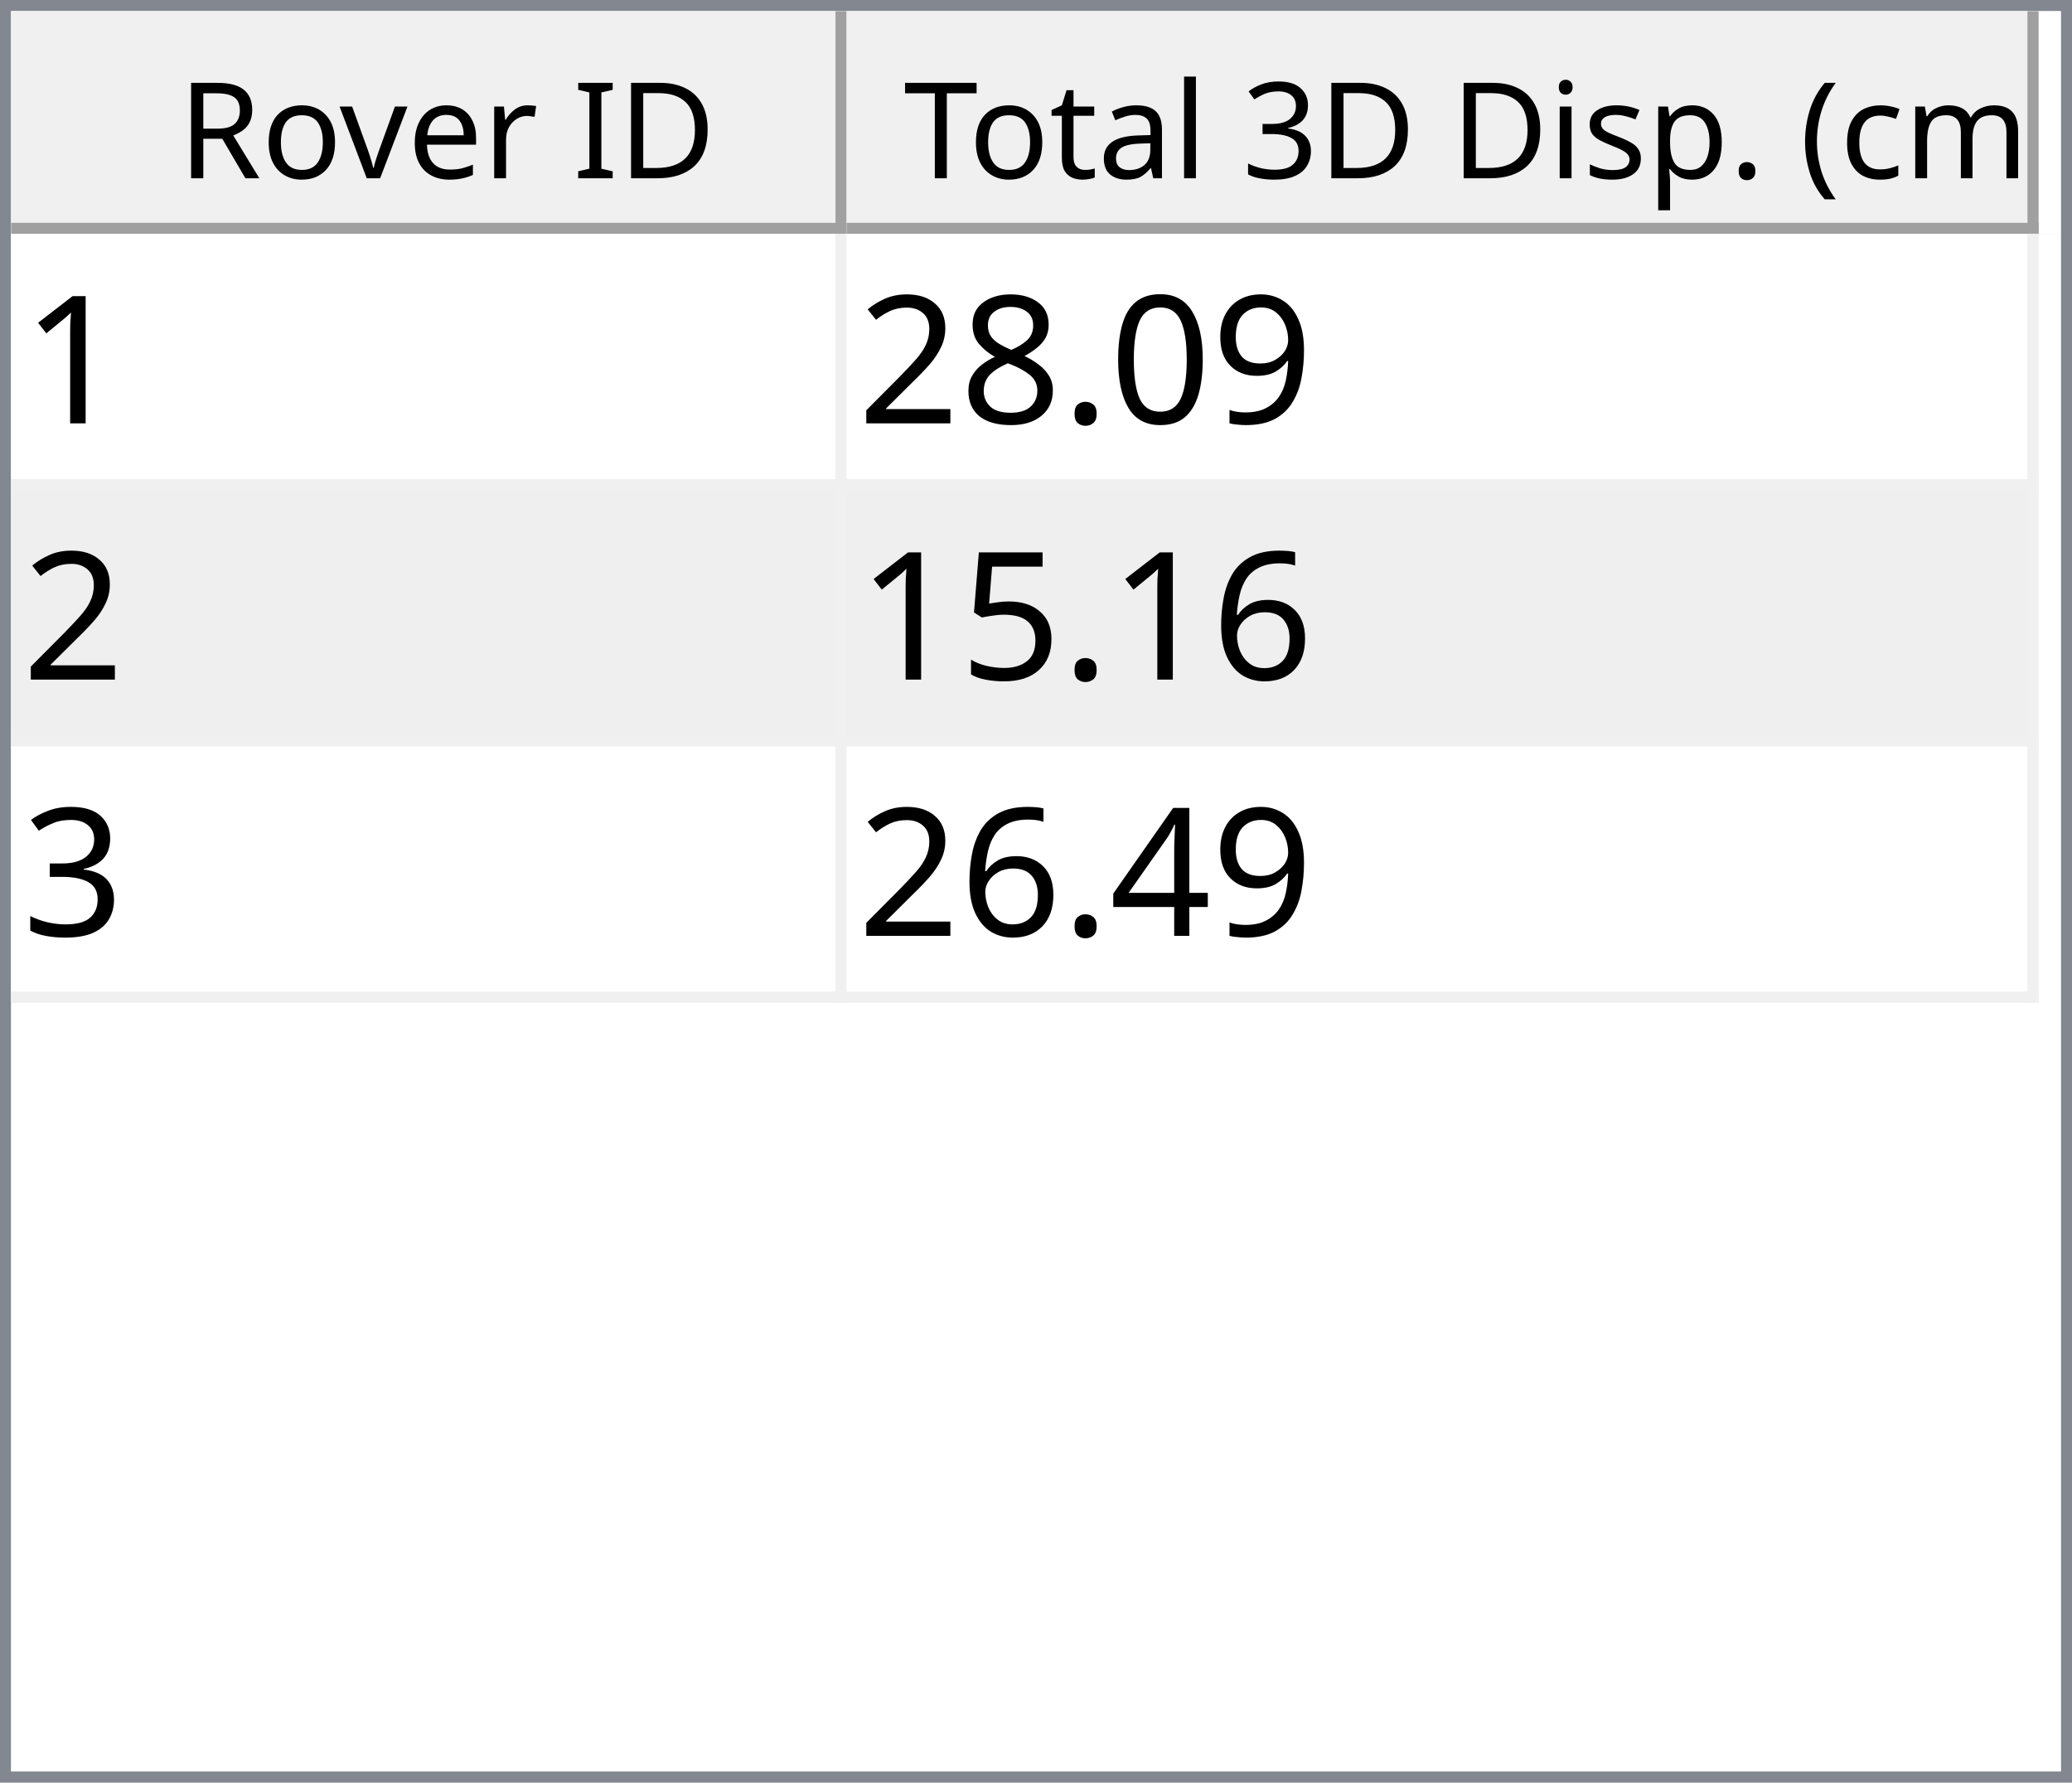
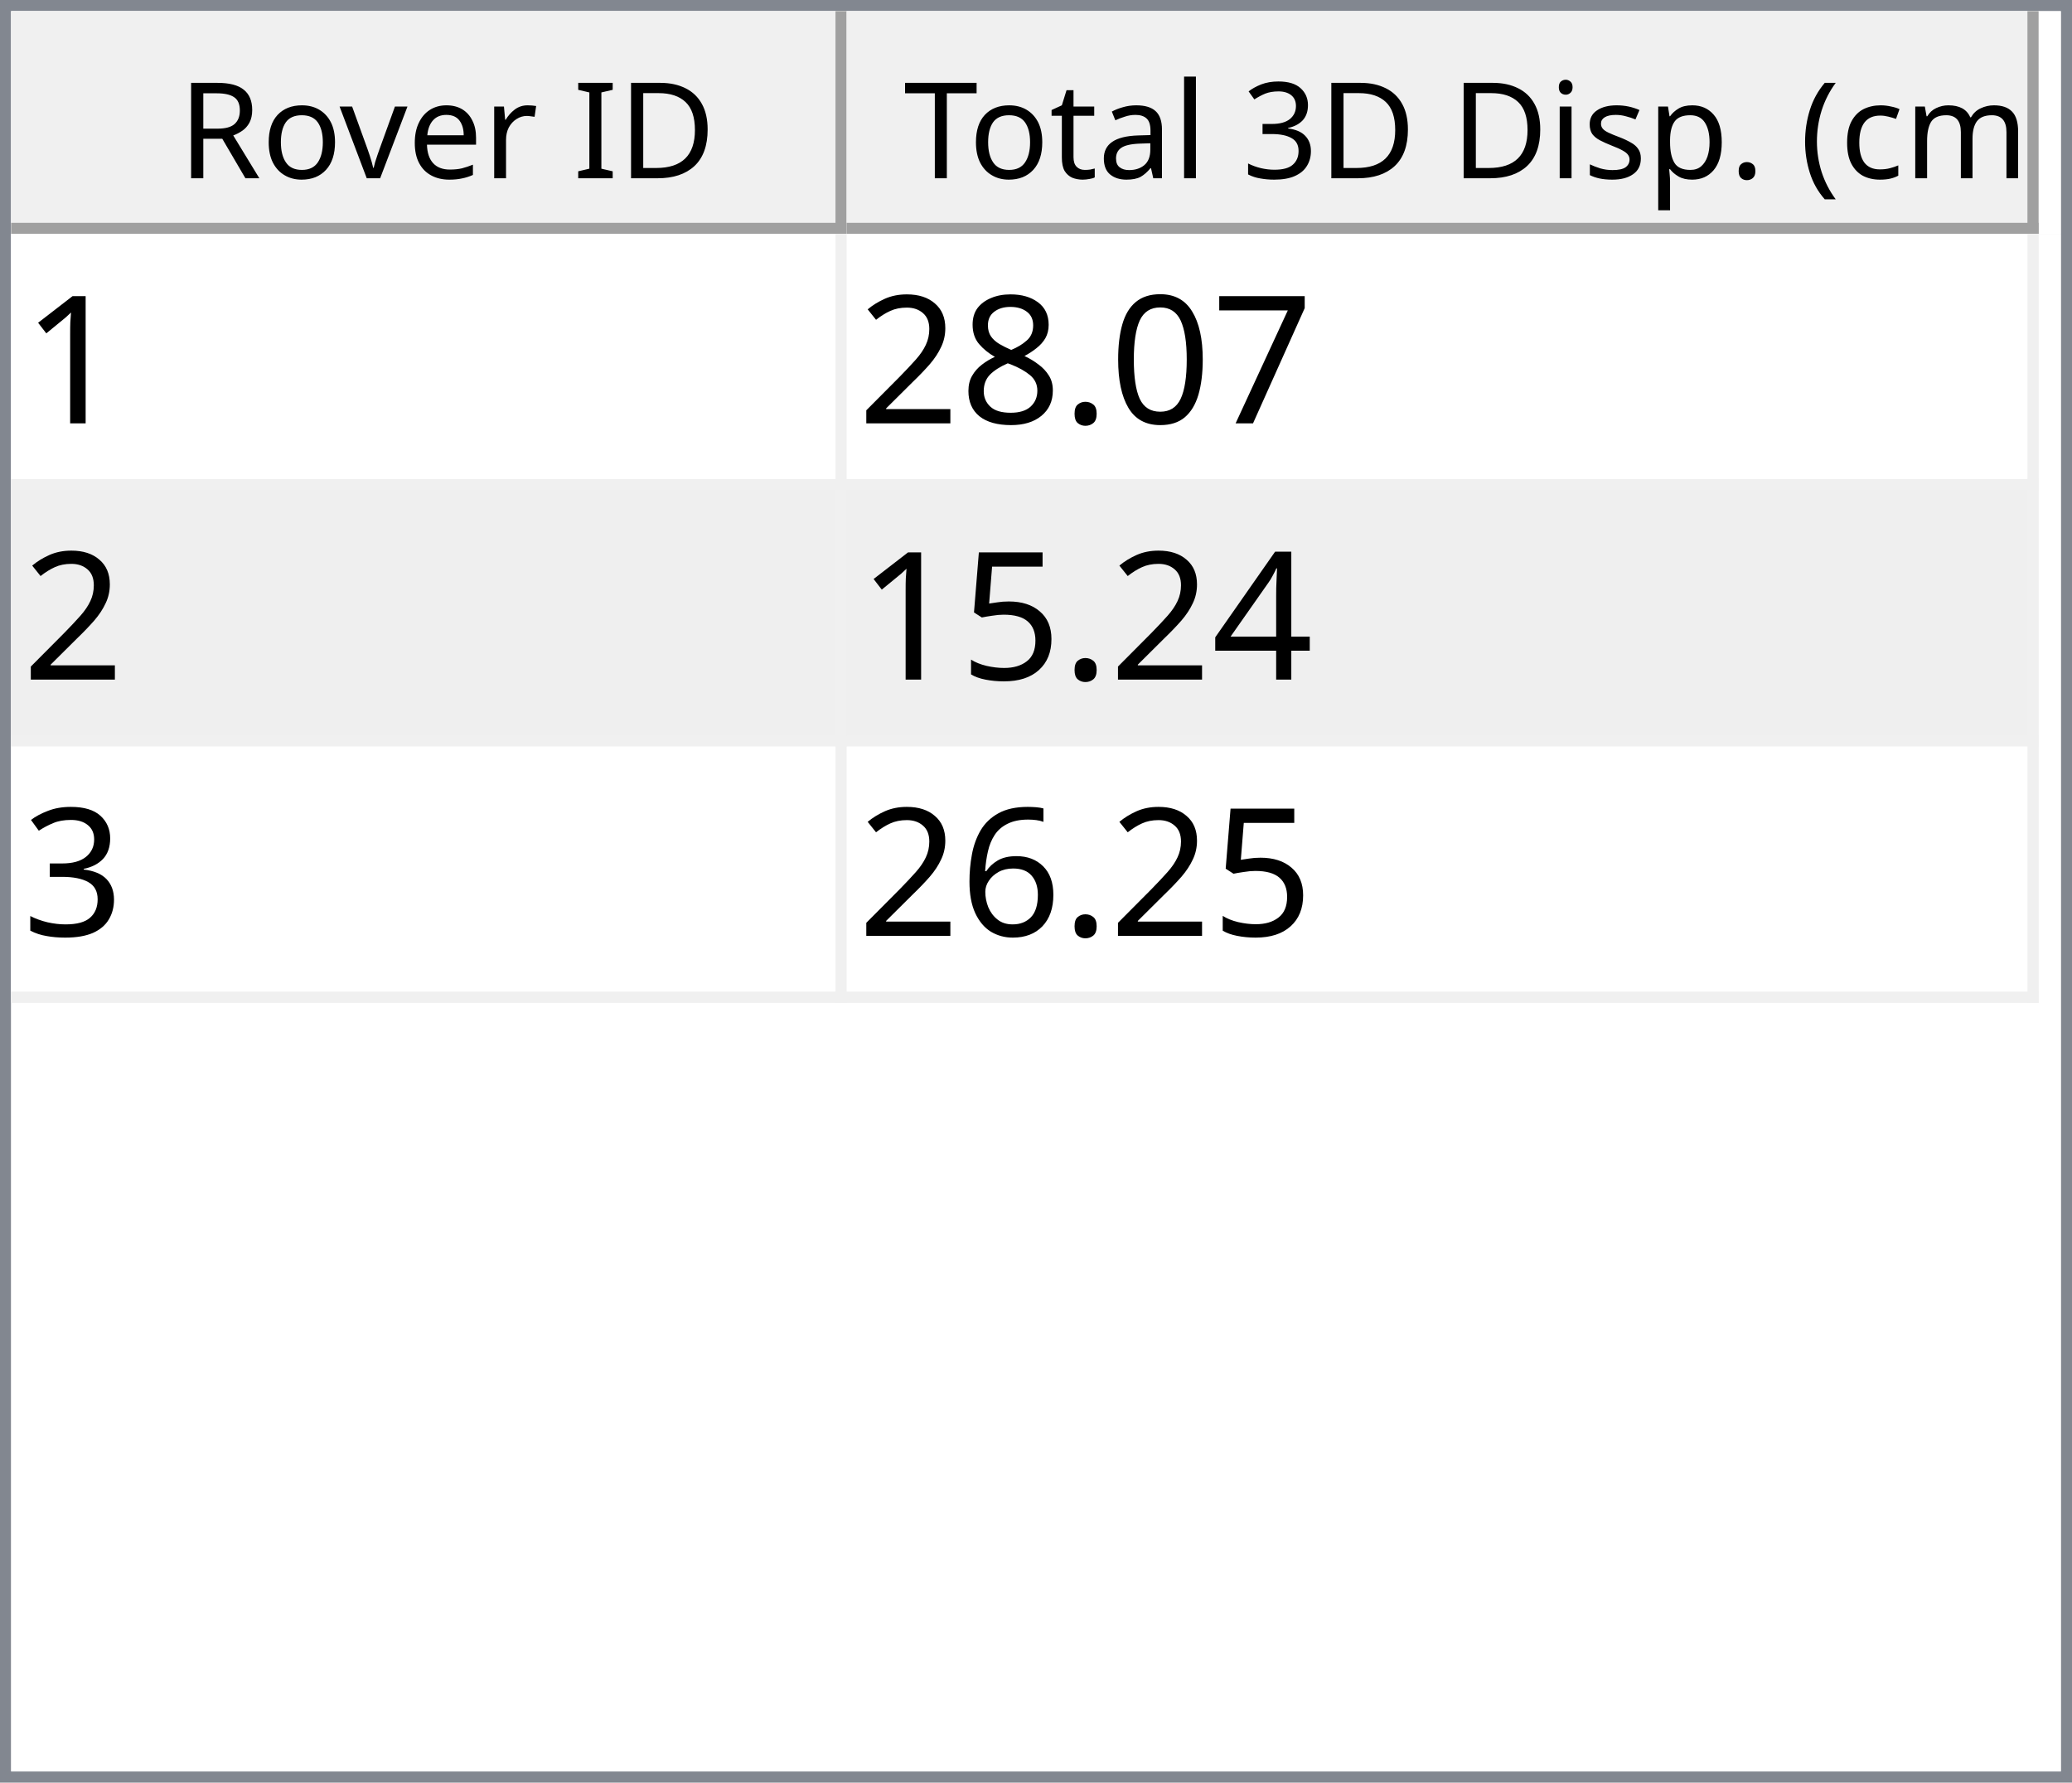
<svg xmlns="http://www.w3.org/2000/svg" style="fill-opacity:1; color-rendering:auto; color-interpolation:auto; text-rendering:auto; stroke:black; stroke-linecap:square; stroke-miterlimit:10; shape-rendering:auto; stroke-opacity:1; fill:black; stroke-dasharray:none; font-weight:normal; stroke-width:1; font-family:'Dialog'; font-style:normal; stroke-linejoin:miter; font-size:12px; stroke-dashoffset:0; image-rendering:auto;" width="186" height="160">
  <defs id="genericDefs" />
  <g>
    <defs id="defs1">
      <clipPath clipPathUnits="userSpaceOnUse" id="clipPath1">
        <path d="M0 0 L186 0 L186 160 L0 160 L0 0 Z" />
      </clipPath>
      <clipPath clipPathUnits="userSpaceOnUse" id="clipPath2">
        <path d="M0 0 L0 160 L186 160 L186 0 Z" />
      </clipPath>
      <clipPath clipPathUnits="userSpaceOnUse" id="clipPath3">
        <path d="M0 0 L0 20 L184 20 L184 0 Z" />
      </clipPath>
      <clipPath clipPathUnits="userSpaceOnUse" id="clipPath4">
        <path d="M0 0 L0 20 L75 20 L75 0 Z" />
      </clipPath>
      <clipPath clipPathUnits="userSpaceOnUse" id="clipPath5">
        <path d="M1 1 L1 19 L74 19 L74 1 Z" />
      </clipPath>
      <clipPath clipPathUnits="userSpaceOnUse" id="clipPath6">
        <path d="M0 0 L0 18 L73 18 L73 0 Z" />
      </clipPath>
      <clipPath clipPathUnits="userSpaceOnUse" id="clipPath7">
        <path d="M-0.5 -0.5 L-0.5 19.5 L74.5 19.5 L74.5 -0.5 Z" />
      </clipPath>
      <clipPath clipPathUnits="userSpaceOnUse" id="clipPath8">
        <path d="M0 0 L0 20 L107 20 L107 0 Z" />
      </clipPath>
      <clipPath clipPathUnits="userSpaceOnUse" id="clipPath9">
        <path d="M1 1 L1 19 L106 19 L106 1 Z" />
      </clipPath>
      <clipPath clipPathUnits="userSpaceOnUse" id="clipPath10">
        <path d="M0 0 L0 18 L105 18 L105 0 Z" />
      </clipPath>
      <clipPath clipPathUnits="userSpaceOnUse" id="clipPath11">
        <path d="M-0.5 -0.5 L-0.5 19.5 L106.5 19.5 L106.5 -0.5 Z" />
      </clipPath>
      <clipPath clipPathUnits="userSpaceOnUse" id="clipPath12">
        <path d="M0 0 L0 138 L184 138 L184 0 Z" />
      </clipPath>
      <clipPath clipPathUnits="userSpaceOnUse" id="clipPath13">
        <path d="M0 0 L0 69 L182 69 L182 0 Z" />
      </clipPath>
      <clipPath clipPathUnits="userSpaceOnUse" id="clipPath14">
        <path d="M-0.5 -0.5 L-0.5 68.5 L181.5 68.5 L181.5 -0.5 Z" />
      </clipPath>
      <clipPath clipPathUnits="userSpaceOnUse" id="clipPath15">
        <path d="M0 0 L0 22 L74 22 L74 0 Z" />
      </clipPath>
      <clipPath clipPathUnits="userSpaceOnUse" id="clipPath16">
        <path d="M0 0 L0 22 L106 22 L106 0 Z" />
      </clipPath>
      <font horiz-adv-x="64.551" id="font1">
        <font-face ascent="107.91" descent="25.098" units-per-em="100" style="font-style:normal; font-family:Segoe UI; font-weight:normal;" />
        <missing-glyph horiz-adv-x="64.551" d="M8.109 0 L8.109 68.266 L56.453 68.266 L56.453 0 L8.109 0 ZM15.328 7.234 L49.219 7.234 L49.219 61.031 L15.328 61.031 L15.328 7.234 Z" />
        <glyph unicode="D" horiz-adv-x="70.117" d="M9.188 0 L9.188 70.016 L28.516 70.016 Q65.531 70.016 65.531 35.891 Q65.531 19.672 55.25 9.836 Q44.969 0 27.734 0 L9.188 0 ZM17.391 62.594 L17.391 7.422 L27.828 7.422 Q41.609 7.422 49.273 14.797 Q56.938 22.172 56.938 35.688 Q56.938 62.594 28.328 62.594 L17.391 62.594 Z" />
        <glyph unicode="I" horiz-adv-x="26.611" d="M17.391 0 L9.188 0 L9.188 70.016 L17.391 70.016 L17.391 0 Z" />
        <glyph unicode=" " horiz-adv-x="27.393" d="" />
        <glyph unicode="r" horiz-adv-x="34.766" d="M34.188 41.891 Q32.078 43.5 28.125 43.5 Q23 43.5 19.555 38.672 Q16.109 33.844 16.109 25.484 L16.109 0 L8.109 0 L8.109 50 L16.109 50 L16.109 39.703 L16.312 39.703 Q18.016 44.969 21.531 47.922 Q25.047 50.875 29.391 50.875 Q32.516 50.875 34.188 50.203 L34.188 41.891 Z" />
        <glyph unicode="e" horiz-adv-x="52.295" d="M48.297 23 L12.984 23 Q13.188 14.656 17.484 10.109 Q21.781 5.562 29.297 5.562 Q37.75 5.562 44.828 11.141 L44.828 3.609 Q38.234 -1.172 27.391 -1.172 Q16.797 -1.172 10.742 5.641 Q4.688 12.453 4.688 24.812 Q4.688 36.469 11.305 43.82 Q17.922 51.172 27.734 51.172 Q37.547 51.172 42.922 44.828 Q48.297 38.484 48.297 27.203 L48.297 23 ZM40.094 29.781 Q40.047 36.719 36.75 40.578 Q33.453 44.438 27.594 44.438 Q21.922 44.438 17.969 40.383 Q14.016 36.328 13.094 29.781 L40.094 29.781 Z" />
        <glyph unicode="v" horiz-adv-x="47.9" d="M47.406 50 L27.484 0 L19.625 0 L0.688 50 L9.469 50 L22.172 13.672 Q23.578 9.672 23.922 6.688 L24.125 6.688 Q24.609 10.453 25.688 13.484 L38.969 50 L47.406 50 Z" />
        <glyph unicode="o" horiz-adv-x="58.594" d="M29 -1.172 Q17.922 -1.172 11.305 5.836 Q4.688 12.844 4.688 24.422 Q4.688 37.016 11.57 44.094 Q18.453 51.172 30.172 51.172 Q41.359 51.172 47.633 44.289 Q53.906 37.406 53.906 25.203 Q53.906 13.234 47.141 6.031 Q40.375 -1.172 29 -1.172 ZM29.594 44.438 Q21.875 44.438 17.383 39.188 Q12.891 33.938 12.891 24.703 Q12.891 15.828 17.43 10.695 Q21.969 5.562 29.594 5.562 Q37.359 5.562 41.531 10.594 Q45.703 15.625 45.703 24.906 Q45.703 34.281 41.531 39.359 Q37.359 44.438 29.594 44.438 Z" />
        <glyph unicode="R" horiz-adv-x="59.814" d="M59.375 0 L49.609 0 L37.891 19.625 Q36.281 22.359 34.766 24.289 Q33.25 26.219 31.664 27.438 Q30.078 28.656 28.25 29.219 Q26.422 29.781 24.125 29.781 L17.391 29.781 L17.391 0 L9.188 0 L9.188 70.016 L30.078 70.016 Q34.672 70.016 38.555 68.867 Q42.438 67.719 45.289 65.375 Q48.141 63.031 49.758 59.547 Q51.375 56.062 51.375 51.375 Q51.375 47.703 50.273 44.656 Q49.172 41.609 47.148 39.211 Q45.125 36.812 42.266 35.133 Q39.406 33.453 35.844 32.516 L35.844 32.328 Q37.594 31.547 38.891 30.547 Q40.188 29.547 41.359 28.18 Q42.531 26.812 43.68 25.078 Q44.828 23.344 46.234 21.047 L59.375 0 ZM17.391 62.594 L17.391 37.203 L28.516 37.203 Q31.594 37.203 34.203 38.133 Q36.812 39.062 38.719 40.797 Q40.625 42.531 41.703 45.047 Q42.781 47.562 42.781 50.688 Q42.781 56.297 39.141 59.445 Q35.5 62.594 28.609 62.594 L17.391 62.594 Z" />
        <glyph unicode=")" horiz-adv-x="30.176" d="M8.297 -15.922 L1.172 -15.922 Q16.406 2.344 16.406 26.812 Q16.406 51.469 1.078 70.016 L8.297 70.016 Q23.531 52.156 23.531 26.703 Q23.531 1.375 8.297 -15.922 Z" />
        <glyph unicode="m" horiz-adv-x="86.133" d="M79.109 0 L71.094 0 L71.094 28.719 Q71.094 37.016 68.531 40.727 Q65.969 44.438 59.906 44.438 Q54.781 44.438 51.195 39.75 Q47.609 35.062 47.609 28.516 L47.609 0 L39.594 0 L39.594 29.688 Q39.594 44.438 28.219 44.438 Q22.953 44.438 19.531 40.016 Q16.109 35.594 16.109 28.516 L16.109 0 L8.109 0 L8.109 50 L16.109 50 L16.109 42.094 L16.312 42.094 Q21.625 51.172 31.844 51.172 Q36.969 51.172 40.773 48.312 Q44.578 45.453 46 40.828 Q51.562 51.172 62.594 51.172 Q79.109 51.172 79.109 30.812 L79.109 0 Z" />
        <glyph unicode="c" horiz-adv-x="46.191" d="M42.188 2.297 Q36.422 -1.172 28.516 -1.172 Q17.828 -1.172 11.258 5.789 Q4.688 12.75 4.688 23.828 Q4.688 36.188 11.766 43.68 Q18.844 51.172 30.672 51.172 Q37.25 51.172 42.281 48.734 L42.281 40.531 Q36.719 44.438 30.375 44.438 Q22.703 44.438 17.797 38.945 Q12.891 33.453 12.891 24.516 Q12.891 15.719 17.508 10.641 Q22.125 5.562 29.891 5.562 Q36.422 5.562 42.188 9.906 L42.188 2.297 Z" />
        <glyph unicode="(" horiz-adv-x="30.176" d="M29.109 -15.922 L21.969 -15.922 Q6.844 1.375 6.844 26.703 Q6.844 52.156 21.969 70.016 L29.203 70.016 Q13.875 51.469 13.875 26.812 Q13.875 2.344 29.109 -15.922 Z" />
        <glyph unicode="." horiz-adv-x="21.68" d="M10.891 -1.078 Q8.641 -1.078 7.055 0.539 Q5.469 2.156 5.469 4.391 Q5.469 6.641 7.055 8.273 Q8.641 9.906 10.891 9.906 Q13.188 9.906 14.797 8.273 Q16.406 6.641 16.406 4.391 Q16.406 2.156 14.797 0.539 Q13.188 -1.078 10.891 -1.078 Z" />
        <glyph unicode="p" horiz-adv-x="58.789" d="M16.312 7.234 L16.109 7.234 L16.109 -23 L8.109 -23 L8.109 50 L16.109 50 L16.109 41.219 L16.312 41.219 Q22.219 51.172 33.594 51.172 Q43.266 51.172 48.688 44.461 Q54.109 37.75 54.109 26.469 Q54.109 13.922 48 6.375 Q41.891 -1.172 31.297 -1.172 Q21.578 -1.172 16.312 7.234 ZM16.109 27.391 L16.109 20.406 Q16.109 14.203 20.141 9.883 Q24.172 5.562 30.375 5.562 Q37.641 5.562 41.773 11.133 Q45.906 16.703 45.906 26.609 Q45.906 34.969 42.047 39.703 Q38.188 44.438 31.594 44.438 Q24.609 44.438 20.359 39.578 Q16.109 34.719 16.109 27.391 Z" />
        <glyph unicode="s" horiz-adv-x="42.432" d="M5.078 1.812 L5.078 10.406 Q11.625 5.562 19.484 5.562 Q30.031 5.562 30.031 12.594 Q30.031 14.594 29.125 15.992 Q28.219 17.391 26.68 18.461 Q25.141 19.531 23.07 20.383 Q21 21.234 18.609 22.172 Q15.281 23.484 12.766 24.828 Q10.25 26.172 8.57 27.859 Q6.891 29.547 6.031 31.695 Q5.172 33.844 5.172 36.719 Q5.172 40.234 6.789 42.945 Q8.406 45.656 11.086 47.484 Q13.766 49.312 17.211 50.242 Q20.656 51.172 24.312 51.172 Q30.812 51.172 35.938 48.922 L35.938 40.828 Q30.422 44.438 23.25 44.438 Q21 44.438 19.195 43.922 Q17.391 43.406 16.094 42.477 Q14.797 41.547 14.086 40.258 Q13.375 38.969 13.375 37.406 Q13.375 35.453 14.086 34.133 Q14.797 32.812 16.164 31.789 Q17.531 30.766 19.484 29.938 Q21.438 29.109 23.922 28.125 Q27.25 26.859 29.883 25.516 Q32.516 24.172 34.375 22.484 Q36.234 20.797 37.234 18.602 Q38.234 16.406 38.234 13.375 Q38.234 9.672 36.602 6.938 Q34.969 4.203 32.234 2.398 Q29.5 0.594 25.93 -0.289 Q22.359 -1.172 18.453 -1.172 Q10.75 -1.172 5.078 1.812 Z" />
        <glyph unicode="i" horiz-adv-x="24.219" d="M12.203 62.703 Q10.062 62.703 8.547 64.164 Q7.031 65.625 7.031 67.875 Q7.031 70.125 8.547 71.609 Q10.062 73.094 12.203 73.094 Q14.406 73.094 15.945 71.609 Q17.484 70.125 17.484 67.875 Q17.484 65.719 15.945 64.211 Q14.406 62.703 12.203 62.703 ZM16.109 0 L8.109 0 L8.109 50 L16.109 50 L16.109 0 Z" />
        <glyph unicode="3" horiz-adv-x="53.906" d="M46.531 19.828 Q46.531 15.094 44.75 11.211 Q42.969 7.328 39.719 4.57 Q36.469 1.812 31.93 0.297 Q27.391 -1.219 21.922 -1.219 Q11.922 -1.219 6 2.594 L6 11.188 Q13.094 5.609 22.219 5.609 Q25.875 5.609 28.828 6.539 Q31.781 7.469 33.906 9.227 Q36.031 10.984 37.18 13.477 Q38.328 15.969 38.328 19.094 Q38.328 32.812 18.797 32.812 L12.984 32.812 L12.984 39.594 L18.5 39.594 Q35.797 39.594 35.797 52.484 Q35.797 64.406 22.609 64.406 Q15.188 64.406 8.688 59.422 L8.688 67.188 Q15.375 71.188 24.609 71.188 Q29 71.188 32.57 69.969 Q36.141 68.75 38.68 66.555 Q41.219 64.359 42.609 61.281 Q44 58.203 44 54.5 Q44 40.672 30.031 36.719 L30.031 36.531 Q33.594 36.141 36.625 34.797 Q39.656 33.453 41.852 31.305 Q44.047 29.156 45.289 26.25 Q46.531 23.344 46.531 19.828 Z" />
        <glyph unicode="l" horiz-adv-x="24.219" d="M16.109 0 L8.109 0 L8.109 74.031 L16.109 74.031 L16.109 0 Z" />
        <glyph unicode="a" horiz-adv-x="50.879" d="M43.891 0 L35.891 0 L35.891 7.812 L35.688 7.812 Q30.469 -1.172 20.312 -1.172 Q12.844 -1.172 8.617 2.781 Q4.391 6.734 4.391 13.281 Q4.391 27.297 20.906 29.594 L35.891 31.688 Q35.891 44.438 25.594 44.438 Q16.547 44.438 9.281 38.281 L9.281 46.484 Q16.656 51.172 26.266 51.172 Q43.891 51.172 43.891 32.516 L43.891 0 ZM35.891 25.297 L23.828 23.641 Q18.266 22.859 15.43 20.875 Q12.594 18.891 12.594 13.875 Q12.594 10.203 15.211 7.883 Q17.828 5.562 22.172 5.562 Q28.125 5.562 32.008 9.742 Q35.891 13.922 35.891 20.312 L35.891 25.297 Z" />
        <glyph unicode="t" horiz-adv-x="33.887" d="M31.297 0.484 Q28.469 -1.078 23.828 -1.078 Q10.688 -1.078 10.688 13.578 L10.688 43.172 L2.094 43.172 L2.094 50 L10.688 50 L10.688 62.203 L18.703 64.797 L18.703 50 L31.297 50 L31.297 43.172 L18.703 43.172 L18.703 14.984 Q18.703 9.969 20.414 7.82 Q22.125 5.672 26.078 5.672 Q29.109 5.672 31.297 7.328 L31.297 0.484 Z" />
        <glyph unicode="T" horiz-adv-x="52.393" d="M50.594 62.594 L30.375 62.594 L30.375 0 L22.172 0 L22.172 62.594 L2 62.594 L2 70.016 L50.594 70.016 L50.594 62.594 Z" />
      </font>
      <font horiz-adv-x="75.0" id="font2">
        <font-face ascent="100.537" descent="21.973" units-per-em="100" style="font-style:normal; font-family:sans-serif; font-weight:normal;" />
        <missing-glyph horiz-adv-x="75.0" d="M12.5 0 L12.5 62.5 L62.5 62.5 L62.5 0 L12.5 0 ZM14.062 1.562 L60.938 1.562 L60.938 60.938 L14.062 60.938 L14.062 1.562 Z" />
        <glyph unicode="1" horiz-adv-x="55.615" d="M37.25 0 L28.469 0 L28.469 56 Q25.297 52.984 20.141 49.953 Q14.984 46.922 10.891 45.406 L10.891 53.906 Q18.266 57.375 23.781 62.305 Q29.297 67.234 31.594 71.875 L37.25 71.875 L37.25 0 Z" />
-         <glyph unicode="9" horiz-adv-x="55.615" d="M5.469 16.547 L13.922 17.328 Q14.984 11.375 18.016 8.688 Q21.047 6 25.781 6 Q29.828 6 32.883 7.859 Q35.938 9.719 37.891 12.82 Q39.844 15.922 41.164 21.195 Q42.484 26.469 42.484 31.938 Q42.484 32.516 42.438 33.688 Q39.797 29.5 35.234 26.883 Q30.672 24.266 25.344 24.266 Q16.453 24.266 10.305 30.711 Q4.156 37.156 4.156 47.703 Q4.156 58.594 10.578 65.234 Q17 71.875 26.656 71.875 Q33.641 71.875 39.43 68.117 Q45.219 64.359 48.219 57.398 Q51.219 50.438 51.219 37.25 Q51.219 23.531 48.242 15.406 Q45.266 7.281 39.383 3.031 Q33.5 -1.219 25.594 -1.219 Q17.188 -1.219 11.867 3.445 Q6.547 8.109 5.469 16.547 ZM41.453 48.141 Q41.453 55.719 37.43 60.156 Q33.406 64.594 27.734 64.594 Q21.875 64.594 17.531 59.812 Q13.188 55.031 13.188 47.406 Q13.188 40.578 17.312 36.305 Q21.438 32.031 27.484 32.031 Q33.594 32.031 37.523 36.305 Q41.453 40.578 41.453 48.141 Z" />
+         <glyph unicode="7" horiz-adv-x="55.615" d="M4.734 62.203 L4.734 70.656 L51.078 70.656 L51.078 63.812 Q44.234 56.547 37.523 44.484 Q30.812 32.422 27.156 19.672 Q24.516 10.688 23.781 0 L14.75 0 Q14.891 8.453 18.062 20.414 Q21.234 32.375 27.172 43.484 Q33.109 54.594 39.797 62.203 L4.734 62.203 Z" />
        <glyph unicode="0" horiz-adv-x="55.615" d="M4.156 35.297 Q4.156 48 6.766 55.742 Q9.375 63.484 14.523 67.68 Q19.672 71.875 27.484 71.875 Q33.25 71.875 37.594 69.555 Q41.938 67.234 44.773 62.867 Q47.609 58.5 49.219 52.227 Q50.828 45.953 50.828 35.297 Q50.828 22.703 48.242 14.969 Q45.656 7.234 40.508 3.008 Q35.359 -1.219 27.484 -1.219 Q17.141 -1.219 11.234 6.203 Q4.156 15.141 4.156 35.297 ZM13.188 35.297 Q13.188 17.672 17.312 11.836 Q21.438 6 27.484 6 Q33.547 6 37.672 11.859 Q41.797 17.719 41.797 35.297 Q41.797 52.984 37.672 58.789 Q33.547 64.594 27.391 64.594 Q21.344 64.594 17.719 59.469 Q13.188 52.938 13.188 35.297 Z" />
        <glyph unicode="." horiz-adv-x="27.783" d="M9.078 0 L9.078 10.016 L19.094 10.016 L19.094 0 L9.078 0 Z" />
        <glyph unicode="8" horiz-adv-x="55.615" d="M17.672 38.812 Q12.203 40.828 9.57 44.539 Q6.938 48.25 6.938 53.422 Q6.938 61.234 12.555 66.555 Q18.172 71.875 27.484 71.875 Q36.859 71.875 42.578 66.43 Q48.297 60.984 48.297 53.172 Q48.297 48.188 45.68 44.508 Q43.062 40.828 37.75 38.812 Q44.344 36.672 47.781 31.883 Q51.219 27.094 51.219 20.453 Q51.219 11.281 44.727 5.031 Q38.234 -1.219 27.641 -1.219 Q17.047 -1.219 10.547 5.055 Q4.047 11.328 4.047 20.703 Q4.047 27.688 7.594 32.398 Q11.141 37.109 17.672 38.812 ZM15.922 53.719 Q15.922 48.641 19.195 45.414 Q22.469 42.188 27.688 42.188 Q32.766 42.188 36.016 45.383 Q39.266 48.578 39.266 53.219 Q39.266 58.062 35.914 61.359 Q32.562 64.656 27.594 64.656 Q22.562 64.656 19.242 61.43 Q15.922 58.203 15.922 53.719 ZM13.094 20.656 Q13.094 16.891 14.875 13.375 Q16.656 9.859 20.172 7.93 Q23.688 6 27.734 6 Q34.031 6 38.133 10.055 Q42.234 14.109 42.234 20.359 Q42.234 26.703 38.016 30.859 Q33.797 35.016 27.438 35.016 Q21.234 35.016 17.164 30.914 Q13.094 26.812 13.094 20.656 Z" />
        <glyph unicode="2" horiz-adv-x="55.615" d="M50.344 8.453 L50.344 0 L3.031 0 Q2.938 3.172 4.047 6.109 Q5.859 10.938 9.836 15.625 Q13.812 20.312 21.344 26.469 Q33.016 36.031 37.117 41.625 Q41.219 47.219 41.219 52.203 Q41.219 57.422 37.477 61.008 Q33.734 64.594 27.734 64.594 Q21.391 64.594 17.578 60.789 Q13.766 56.984 13.719 50.25 L4.688 51.172 Q5.609 61.281 11.664 66.578 Q17.719 71.875 27.938 71.875 Q38.234 71.875 44.242 66.164 Q50.25 60.453 50.25 52 Q50.25 47.703 48.492 43.555 Q46.734 39.406 42.656 34.812 Q38.578 30.219 29.109 22.219 Q21.188 15.578 18.945 13.211 Q16.703 10.844 15.234 8.453 L50.344 8.453 Z" />
-         <glyph unicode="6" horiz-adv-x="55.615" d="M49.75 54.047 L41.016 53.375 Q39.844 58.547 37.703 60.891 Q34.125 64.656 28.906 64.656 Q24.703 64.656 21.531 62.312 Q17.391 59.281 14.992 53.469 Q12.594 47.656 12.5 36.922 Q15.672 41.75 20.266 44.094 Q24.859 46.438 29.891 46.438 Q38.672 46.438 44.852 39.969 Q51.031 33.5 51.031 23.25 Q51.031 16.5 48.125 10.719 Q45.219 4.938 40.141 1.859 Q35.062 -1.219 28.609 -1.219 Q17.625 -1.219 10.695 6.859 Q3.766 14.938 3.766 33.5 Q3.766 54.25 11.422 63.672 Q18.109 71.875 29.438 71.875 Q37.891 71.875 43.289 67.141 Q48.688 62.406 49.75 54.047 ZM13.875 23.188 Q13.875 18.656 15.797 14.508 Q17.719 10.359 21.188 8.18 Q24.656 6 28.469 6 Q34.031 6 38.039 10.492 Q42.047 14.984 42.047 22.703 Q42.047 30.125 38.086 34.398 Q34.125 38.672 28.125 38.672 Q22.172 38.672 18.023 34.398 Q13.875 30.125 13.875 23.188 Z" />
+         <glyph unicode="4" horiz-adv-x="55.615" d="M32.328 0 L32.328 17.141 L1.266 17.141 L1.266 25.203 L33.938 71.578 L41.109 71.578 L41.109 25.203 L50.781 25.203 L50.781 17.141 L41.109 17.141 L41.109 0 L32.328 0 ZM32.328 25.203 L32.328 57.469 L9.906 25.203 L32.328 25.203 Z" />
        <glyph unicode="5" horiz-adv-x="55.615" d="M4.156 18.75 L13.375 19.531 Q14.406 12.797 18.141 9.398 Q21.875 6 27.156 6 Q33.5 6 37.891 10.789 Q42.281 15.578 42.281 23.484 Q42.281 31 38.062 35.352 Q33.844 39.703 27 39.703 Q22.75 39.703 19.336 37.773 Q15.922 35.844 13.969 32.766 L5.719 33.844 L12.641 70.609 L48.25 70.609 L48.25 62.203 L19.672 62.203 L15.828 42.969 Q22.266 47.469 29.344 47.469 Q38.719 47.469 45.164 40.969 Q51.609 34.469 51.609 24.266 Q51.609 14.547 45.953 7.469 Q39.062 -1.219 27.156 -1.219 Q17.391 -1.219 11.211 4.25 Q5.031 9.719 4.156 18.75 Z" />
        <glyph unicode="3" horiz-adv-x="55.615" d="M4.203 18.891 L12.984 20.062 Q14.5 12.594 18.141 9.297 Q21.781 6 27 6 Q33.203 6 37.477 10.297 Q41.75 14.594 41.75 20.953 Q41.75 27 37.797 30.93 Q33.844 34.859 27.734 34.859 Q25.25 34.859 21.531 33.891 L22.516 41.609 Q23.391 41.5 23.922 41.5 Q29.547 41.5 34.039 44.43 Q38.531 47.359 38.531 53.469 Q38.531 58.297 35.258 61.477 Q31.984 64.656 26.812 64.656 Q21.688 64.656 18.266 61.43 Q14.844 58.203 13.875 51.766 L5.078 53.328 Q6.688 62.156 12.398 67.016 Q18.109 71.875 26.609 71.875 Q32.469 71.875 37.398 69.359 Q42.328 66.844 44.945 62.5 Q47.562 58.156 47.562 53.266 Q47.562 48.641 45.07 44.828 Q42.578 41.016 37.703 38.766 Q44.047 37.312 47.562 32.695 Q51.078 28.078 51.078 21.141 Q51.078 11.766 44.242 5.25 Q37.406 -1.266 26.953 -1.266 Q17.531 -1.266 11.305 4.352 Q5.078 9.969 4.203 18.891 Z" />
-         <glyph unicode="4" horiz-adv-x="55.615" d="M32.328 0 L32.328 17.141 L1.266 17.141 L1.266 25.203 L33.938 71.578 L41.109 71.578 L41.109 25.203 L50.781 25.203 L50.781 17.141 L41.109 17.141 L41.109 0 L32.328 0 ZM32.328 25.203 L32.328 57.469 L9.906 25.203 L32.328 25.203 Z" />
+         <glyph unicode="6" horiz-adv-x="55.615" d="M49.75 54.047 L41.016 53.375 Q39.844 58.547 37.703 60.891 Q34.125 64.656 28.906 64.656 Q24.703 64.656 21.531 62.312 Q17.391 59.281 14.992 53.469 Q12.594 47.656 12.5 36.922 Q15.672 41.75 20.266 44.094 Q24.859 46.438 29.891 46.438 Q38.672 46.438 44.852 39.969 Q51.031 33.5 51.031 23.25 Q51.031 16.5 48.125 10.719 Q45.219 4.938 40.141 1.859 Q35.062 -1.219 28.609 -1.219 Q17.625 -1.219 10.695 6.859 Q3.766 14.938 3.766 33.5 Q3.766 54.25 11.422 63.672 Q18.109 71.875 29.438 71.875 Q37.891 71.875 43.289 67.141 Q48.688 62.406 49.75 54.047 ZM13.875 23.188 Q13.875 18.656 15.797 14.508 Q17.719 10.359 21.188 8.18 Q24.656 6 28.469 6 Q34.031 6 38.039 10.492 Q42.047 14.984 42.047 22.703 Q42.047 30.125 38.086 34.398 Q34.125 38.672 28.125 38.672 Q22.172 38.672 18.023 34.398 Q13.875 30.125 13.875 23.188 Z" />
      </font>
    </defs>
    <g style="fill:white; stroke:white;">
      <rect x="0" y="0" width="186" style="clip-path:url(#clipPath1); stroke:none;" height="160" />
    </g>
    <g style="fill:white; text-rendering:optimizeSpeed; color-rendering:optimizeSpeed; image-rendering:optimizeSpeed; shape-rendering:crispEdges; stroke:white; color-interpolation:sRGB;">
      <rect x="0" width="186" height="160" y="0" style="stroke:none;" />
      <path style="stroke:none;" d="M0 160 L186 160 L186 0 L0 0 Z" />
    </g>
    <g style="fill:rgb(240,240,240); font-family:'Segoe UI'; stroke:rgb(240,240,240);">
      <rect x="0" y="0" width="186" style="clip-path:url(#clipPath2); stroke:none;" height="160" />
    </g>
    <g style="fill:rgb(130,135,144); font-family:'Segoe UI'; stroke:rgb(130,135,144);">
      <path d="M0 0 L186 0 L186 160 L0 160 L0 0 ZM1 1 L185 1 L185 159 L1 159 L1 1 Z" style="fill-rule:evenodd; clip-path:url(#clipPath2); stroke:none;" />
    </g>
    <g style="fill:white; font-family:'Segoe UI'; stroke:white;" transform="translate(1,1)">
      <rect x="0" y="0" width="184" style="clip-path:url(#clipPath3); stroke:none;" height="20" />
    </g>
    <g style="fill:rgb(240,240,240); font-family:'Segoe UI'; stroke:rgb(240,240,240);" transform="translate(1,1)">
      <rect x="0" y="0" width="75" style="clip-path:url(#clipPath4); stroke:none;" height="20" />
    </g>
    <g style="font-family:'Segoe UI';" transform="translate(2,2)">
      <text x="14" xml:space="preserve" y="14" style="clip-path:url(#clipPath6); stroke:none;">Rover ID</text>
    </g>
    <g style="fill:rgb(160,160,160); font-family:'Segoe UI'; stroke:rgb(160,160,160); stroke-linejoin:bevel;" transform="translate(1.5,1.5)">
      <line x1="74" x2="74" y1="0" style="fill:none; clip-path:url(#clipPath7);" y2="19" />
    </g>
    <g style="fill:rgb(160,160,160); font-family:'Segoe UI'; stroke:rgb(160,160,160); stroke-linejoin:bevel;" transform="matrix(1,0,0,1,1,1) translate(0.5,0.5)">
      <line x1="0" x2="74" y1="19" style="fill:none; clip-path:url(#clipPath7);" y2="19" />
    </g>
    <g style="fill:rgb(240,240,240); font-family:'Segoe UI'; stroke:rgb(240,240,240);" transform="translate(76,1)">
      <rect x="0" y="0" width="107" style="clip-path:url(#clipPath8); stroke:none;" height="20" />
    </g>
    <g style="font-family:'Segoe UI';" transform="translate(77,2)">
      <text x="1" xml:space="preserve" y="14" style="clip-path:url(#clipPath10); stroke:none;"> Total 3D Disp. (cm)</text>
    </g>
    <g style="fill:rgb(160,160,160); font-family:'Segoe UI'; stroke:rgb(160,160,160); stroke-linejoin:bevel;" transform="translate(76.5,1.5)">
      <line x1="106" x2="106" y1="0" style="fill:none; clip-path:url(#clipPath11);" y2="19" />
    </g>
    <g style="fill:rgb(160,160,160); font-family:'Segoe UI'; stroke:rgb(160,160,160); stroke-linejoin:bevel;" transform="matrix(1,0,0,1,76,1) translate(0.5,0.5)">
      <line x1="0" x2="106" y1="19" style="fill:none; clip-path:url(#clipPath11);" y2="19" />
    </g>
    <g style="fill:white; font-family:'Segoe UI'; stroke:white;" transform="translate(1,21)">
      <rect x="0" y="0" width="184" style="clip-path:url(#clipPath12); stroke:none;" height="138" />
    </g>
    <g style="fill:rgb(240,240,240); font-size:16px; font-family:sans-serif; stroke:rgb(240,240,240);" transform="translate(1,21)">
      <rect x="0" y="0" width="182" style="clip-path:url(#clipPath13); stroke:none;" height="69" />
      <line transform="translate(0.5,0.5)" x1="0" x2="181" y1="22" style="clip-path:url(#clipPath14); fill:none; stroke-linejoin:bevel;" y2="22" />
    </g>
    <g transform="matrix(1,0,0,1,1,21) translate(0.5,0.5)" style="fill:rgb(240,240,240); font-size:16px; font-family:sans-serif; stroke:rgb(240,240,240); stroke-linejoin:bevel;">
      <line x1="0" x2="181" y1="45" style="fill:none; clip-path:url(#clipPath14);" y2="45" />
    </g>
    <g transform="matrix(1,0,0,1,1,21) translate(0.5,0.5)" style="fill:rgb(240,240,240); font-size:16px; font-family:sans-serif; stroke:rgb(240,240,240); stroke-linejoin:bevel;">
      <line x1="0" x2="181" y1="68" style="fill:none; clip-path:url(#clipPath14);" y2="68" />
    </g>
    <g transform="matrix(1,0,0,1,1,21) translate(0.5,0.5)" style="fill:rgb(240,240,240); font-size:16px; font-family:sans-serif; stroke:rgb(240,240,240); stroke-linejoin:bevel;">
      <line x1="74" x2="74" y1="0" style="fill:none; clip-path:url(#clipPath14);" y2="68" />
    </g>
    <g transform="matrix(1,0,0,1,1,21) translate(0.5,0.5)" style="fill:rgb(240,240,240); font-size:16px; font-family:sans-serif; stroke:rgb(240,240,240); stroke-linejoin:bevel;">
      <line x1="181" x2="181" y1="0" style="fill:none; clip-path:url(#clipPath14);" y2="68" />
    </g>
    <g style="fill:white; font-size:16px; font-family:sans-serif; stroke:white;" transform="matrix(1,0,0,1,1,21)">
      <rect x="0" y="0" width="74" style="clip-path:url(#clipPath15); stroke:none;" height="22" />
      <text x="1" y="17" style="fill:black; clip-path:url(#clipPath15); stroke:none;" xml:space="preserve">1</text>
    </g>
    <g style="fill:white; font-size:16px; font-family:sans-serif; stroke:white;" transform="matrix(1,0,0,1,1,21) translate(75,0)">
      <rect x="0" y="0" width="106" style="clip-path:url(#clipPath16); stroke:none;" height="22" />
-       <text x="1" y="17" style="fill:black; clip-path:url(#clipPath16); stroke:none;" xml:space="preserve">28.09</text>
+       <text x="1" y="17" style="fill:black; clip-path:url(#clipPath16); stroke:none;" xml:space="preserve">28.07</text>
    </g>
    <g style="fill:rgb(239,239,239); font-size:16px; font-family:sans-serif; stroke:rgb(239,239,239);" transform="matrix(1,0,0,1,1,21) translate(0,23)">
      <rect x="0" y="0" width="74" style="clip-path:url(#clipPath15); stroke:none;" height="22" />
      <text x="1" y="17" style="fill:black; clip-path:url(#clipPath15); stroke:none;" xml:space="preserve">2</text>
    </g>
    <g style="fill:rgb(239,239,239); font-size:16px; font-family:sans-serif; stroke:rgb(239,239,239);" transform="matrix(1,0,0,1,1,21) translate(75,23)">
      <rect x="0" y="0" width="106" style="clip-path:url(#clipPath16); stroke:none;" height="22" />
-       <text x="1" y="17" style="fill:black; clip-path:url(#clipPath16); stroke:none;" xml:space="preserve">15.16</text>
+       <text x="1" y="17" style="fill:black; clip-path:url(#clipPath16); stroke:none;" xml:space="preserve">15.24</text>
    </g>
    <g style="fill:white; font-size:16px; font-family:sans-serif; stroke:white;" transform="matrix(1,0,0,1,1,21) translate(0,46)">
      <rect x="0" y="0" width="74" style="clip-path:url(#clipPath15); stroke:none;" height="22" />
      <text x="1" y="17" style="fill:black; clip-path:url(#clipPath15); stroke:none;" xml:space="preserve">3</text>
    </g>
    <g style="fill:white; font-size:16px; font-family:sans-serif; stroke:white;" transform="matrix(1,0,0,1,1,21) translate(75,46)">
      <rect x="0" y="0" width="106" style="clip-path:url(#clipPath16); stroke:none;" height="22" />
-       <text x="1" y="17" style="fill:black; clip-path:url(#clipPath16); stroke:none;" xml:space="preserve">26.49</text>
+       <text x="1" y="17" style="fill:black; clip-path:url(#clipPath16); stroke:none;" xml:space="preserve">26.25</text>
    </g>
  </g>
</svg>
